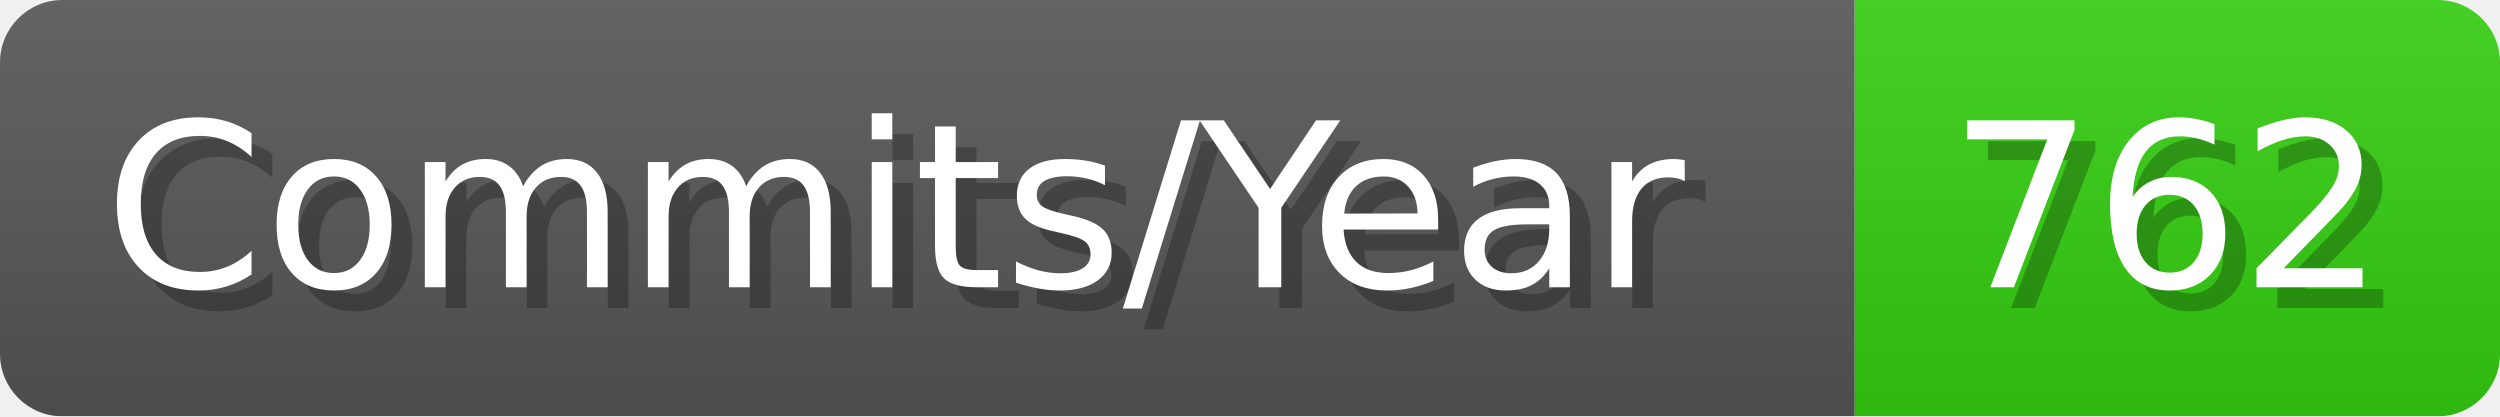
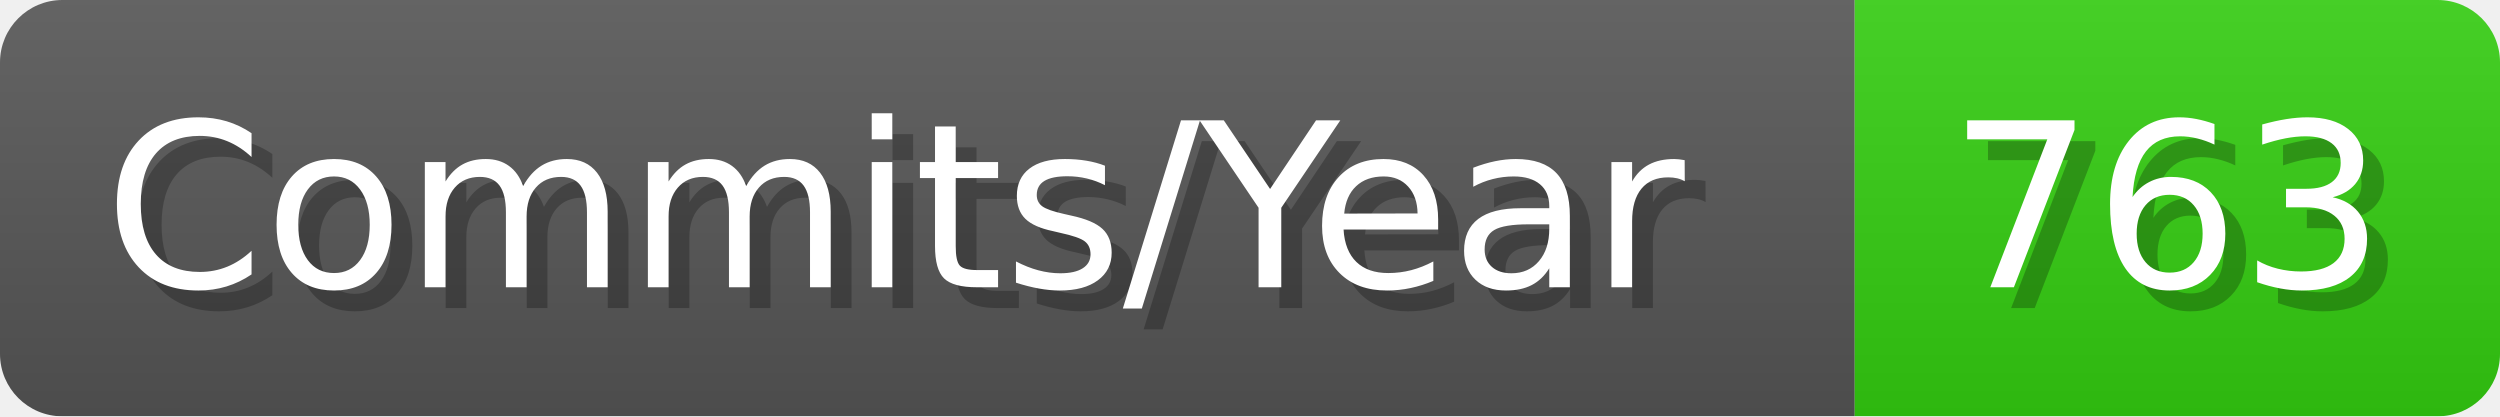
- <svg xmlns="http://www.w3.org/2000/svg" width="120.1" height="20" viewBox="0 0 1201 200" role="img" aria-label="Commits/Year: 762">
+ <svg xmlns="http://www.w3.org/2000/svg" width="120.1" height="20" viewBox="0 0 1201 200" role="img" aria-label="Commits/Year: 763">
  <linearGradient id="aUPdi" x2="0" y2="100%">
    <stop offset="0" stop-opacity=".1" stop-color="#EEE" />
    <stop offset="1" stop-opacity=".1" />
  </linearGradient>
  <mask id="WfAiQ">
    <rect width="1201" height="200" rx="30" fill="#FFF" />
  </mask>
  <g mask="url(#WfAiQ)">
    <rect width="891" height="200" fill="#555" />
    <rect width="310" height="200" fill="#3C1" x="891" />
    <rect width="1201" height="200" fill="url(#aUPdi)" />
  </g>
  <g aria-hidden="true" fill="#fff" text-anchor="start" font-family="Verdana,DejaVu Sans,sans-serif" font-size="110">
    <text x="60" y="148" textLength="791" fill="#000" opacity="0.25">Commits/Year</text>
    <text x="50" y="138" textLength="791">Commits/Year</text>
-     <text x="946" y="148" textLength="210" fill="#000" opacity="0.25">762</text>
-     <text x="936" y="138" textLength="210">762</text>
+     <text x="946" y="148" textLength="210" fill="#000" opacity="0.25">763</text>
+     <text x="936" y="138" textLength="210">763</text>
  </g>
</svg>
